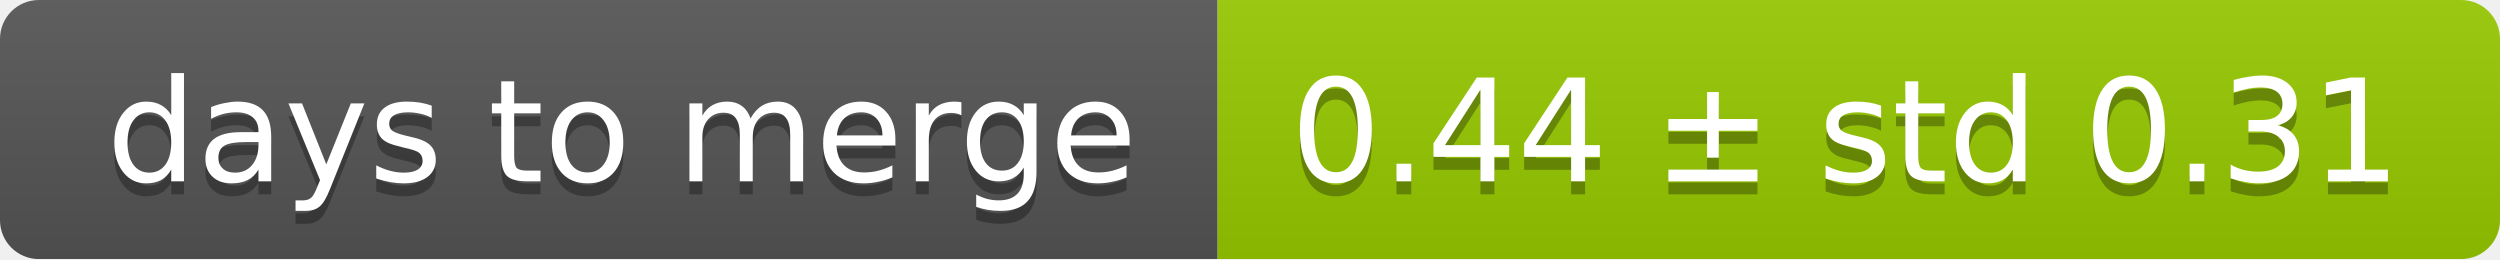
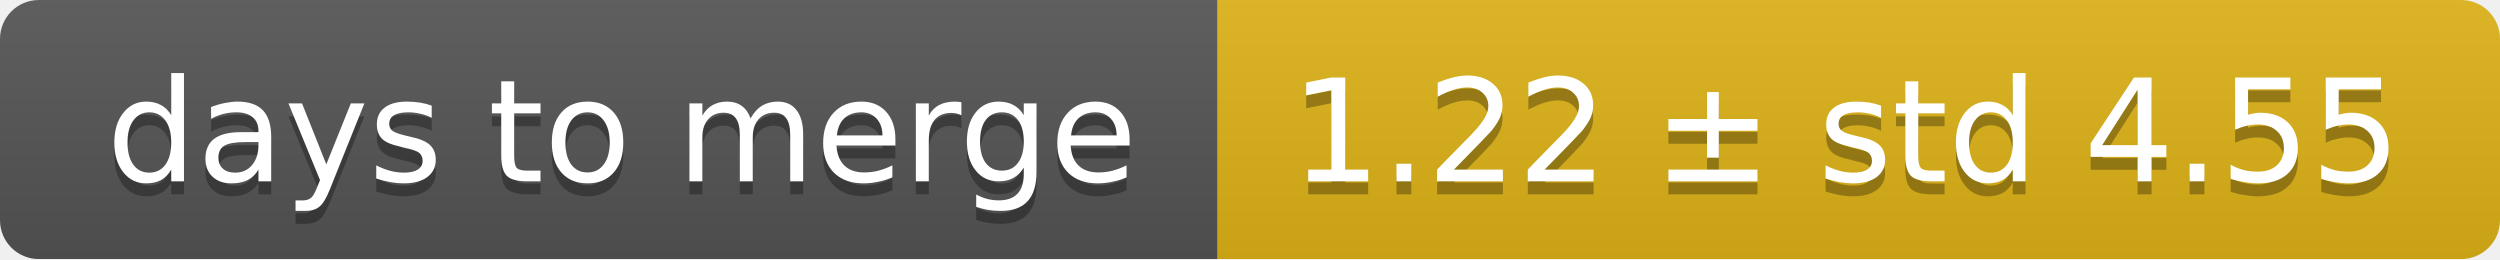
<svg xmlns="http://www.w3.org/2000/svg" width="193" height="20">
  <linearGradient id="smooth" x2="0" y2="100%">
    <stop offset="0" stop-color="#bbb" stop-opacity=".1" />
    <stop offset="1" stop-opacity=".1" />
  </linearGradient>
  <mask id="round">
    <rect width="193" height="20" rx="3" fill="#fff" />
  </mask>
  <g mask="url(#round)">
    <rect width="94" height="20" fill="#555" />
-     <rect x="94" width="99" height="20" fill="#97ca00" />
+     <rect x="94" width="99" height="20" fill="#dfb317" />
    <rect width="193" height="20" fill="url(#smooth)" />
  </g>
  <g fill="#fff" text-anchor="middle" font-family="DejaVu Sans,Verdana,Geneva,sans-serif" font-size="11">
    <text x="48" y="15" fill="#010101" fill-opacity=".3">days to merge</text>
    <text x="48" y="14">days to merge</text>
-     <text x="142.5" y="15" fill="#010101" fill-opacity=".3">0.44 ± std 0.31</text>
-     <text x="142.5" y="14">0.44 ± std 0.31</text>
+     <text x="142.5" y="15" fill="#010101" fill-opacity=".3">1.22 ± std 4.55</text>
+     <text x="142.5" y="14">1.22 ± std 4.55</text>
  </g>
</svg>
